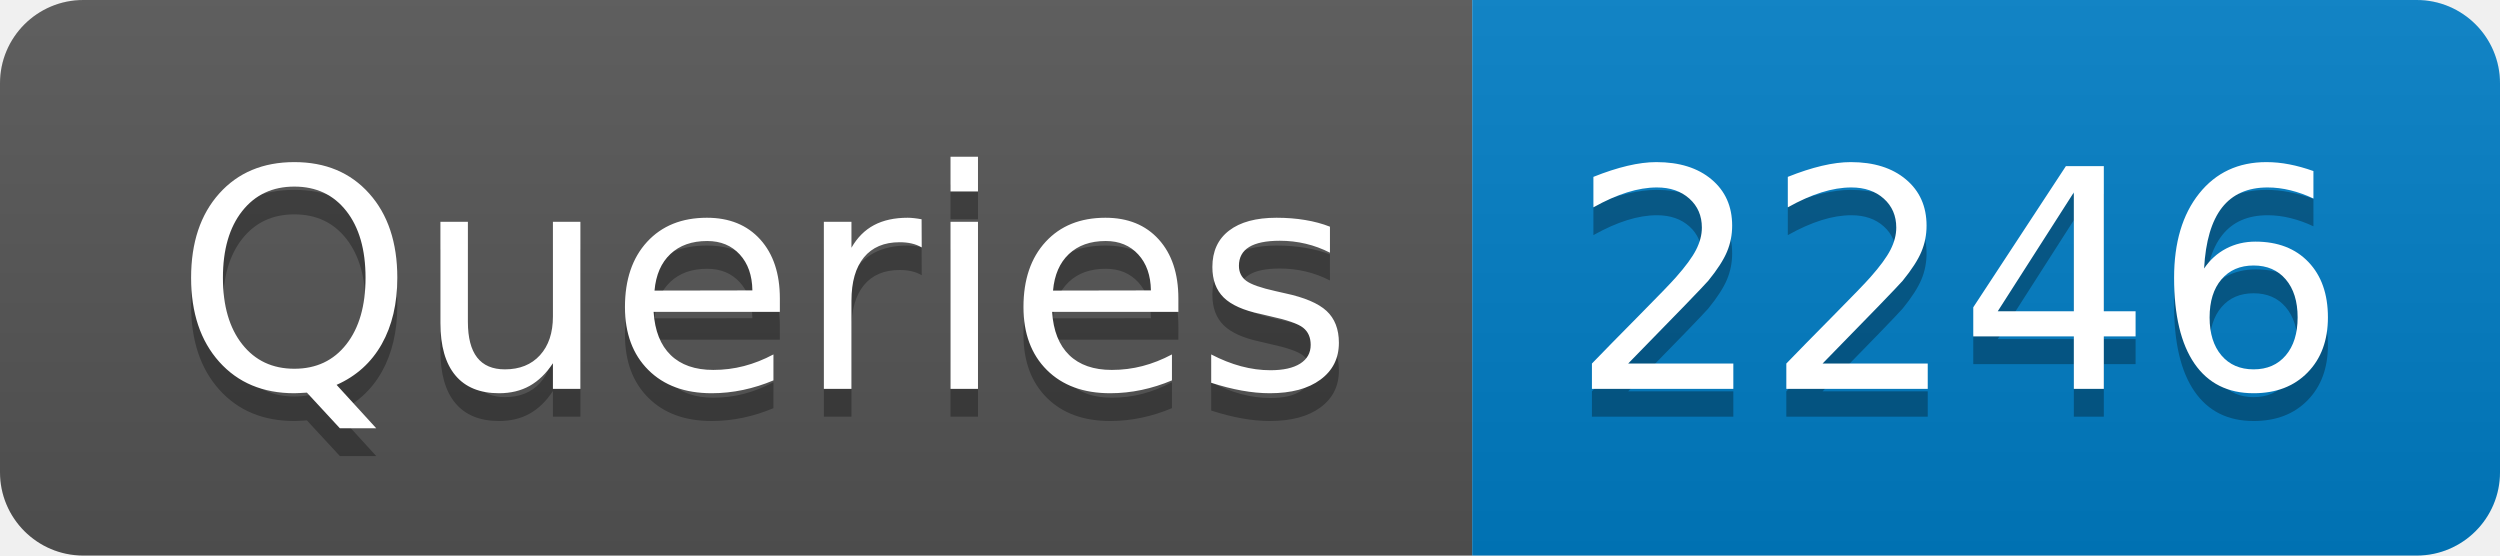
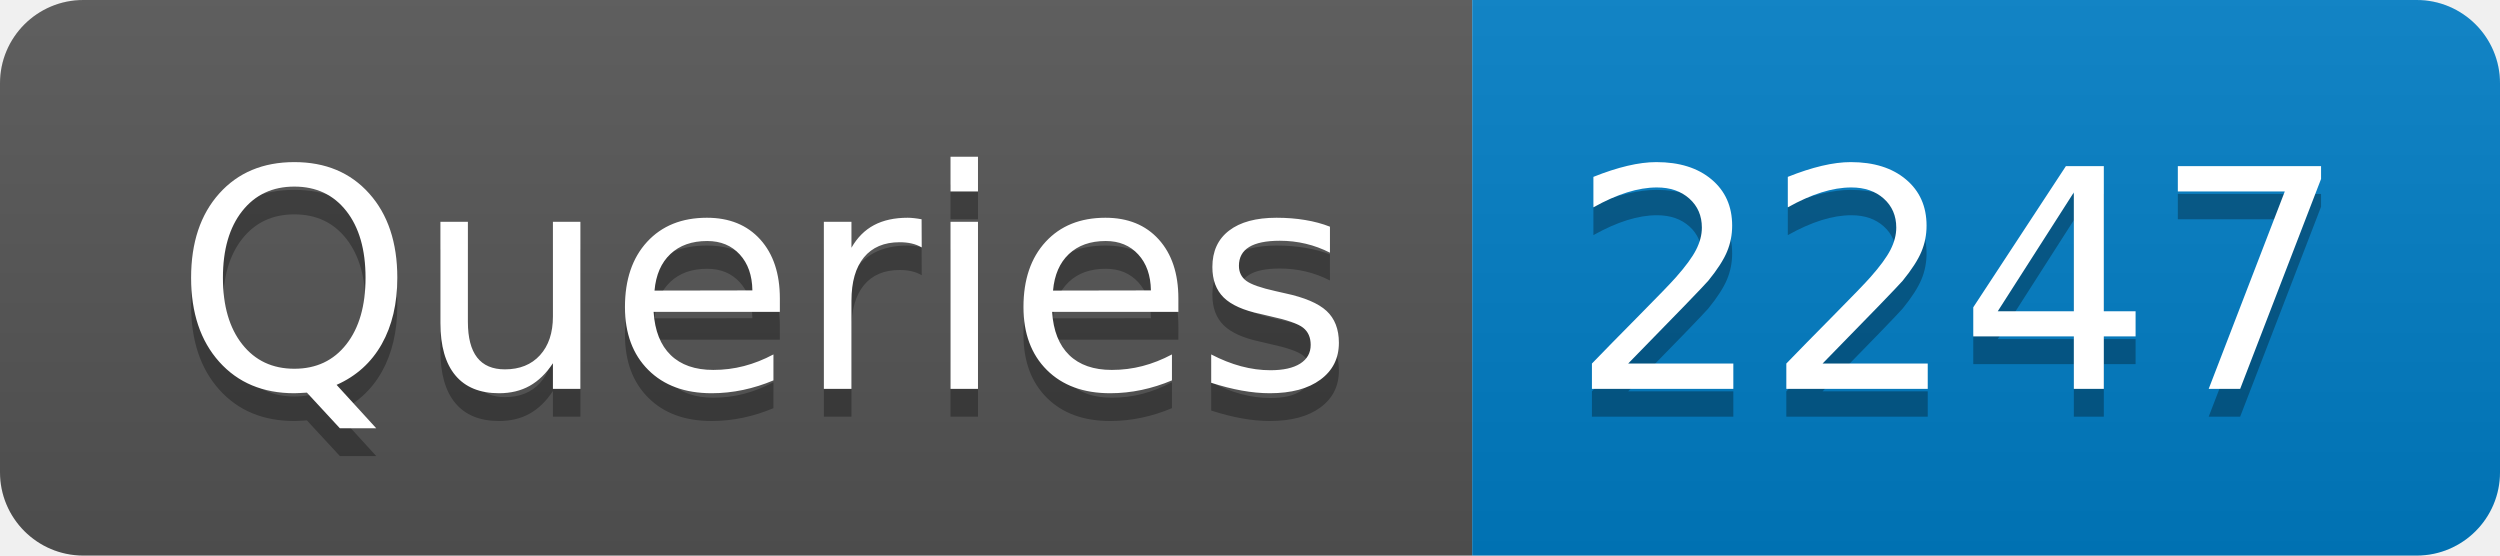
- <svg xmlns="http://www.w3.org/2000/svg" width="90" height="20" role="img" aria-label="Queries: 2246">
+ <svg xmlns="http://www.w3.org/2000/svg" width="90" height="20" role="img" aria-label="Queries: 2247">
  <linearGradient id="s" x2="0" y2="100%">
    <stop offset="0" stop-color="#bbb" stop-opacity=".1" />
    <stop offset="1" stop-opacity=".1" />
  </linearGradient>
  <clipPath id="r">
    <rect width="90" height="20" rx="3" fill="#fff" />
  </clipPath>
  <g clip-path="url(#r)">
    <rect width="53" height="20" fill="#555" />
    <rect x="53" width="37" height="20" fill="#007ec6" />
    <rect width="90" height="20" fill="url(#s)" />
  </g>
  <g fill="#fff" text-anchor="middle" font-family="Verdana,Geneva,DejaVu Sans,sans-serif" text-rendering="geometricPrecision" font-size="110">
    <text aria-hidden="true" x="275" y="150" fill="#010101" fill-opacity=".3" transform="scale(.1)" textLength="430">Queries</text>
    <text x="275" y="140" transform="scale(.1)" fill="#fff" textLength="430">Queries</text>
-     <text aria-hidden="true" x="705" y="150" fill="#010101" fill-opacity=".3" transform="scale(.1)" textLength="270">2246</text>
-     <text x="705" y="140" transform="scale(.1)" fill="#fff" textLength="270">2246</text>
+     <text aria-hidden="true" x="705" y="150" fill="#010101" fill-opacity=".3" transform="scale(.1)" textLength="270">2247</text>
+     <text x="705" y="140" transform="scale(.1)" fill="#fff" textLength="270">2247</text>
  </g>
</svg>
